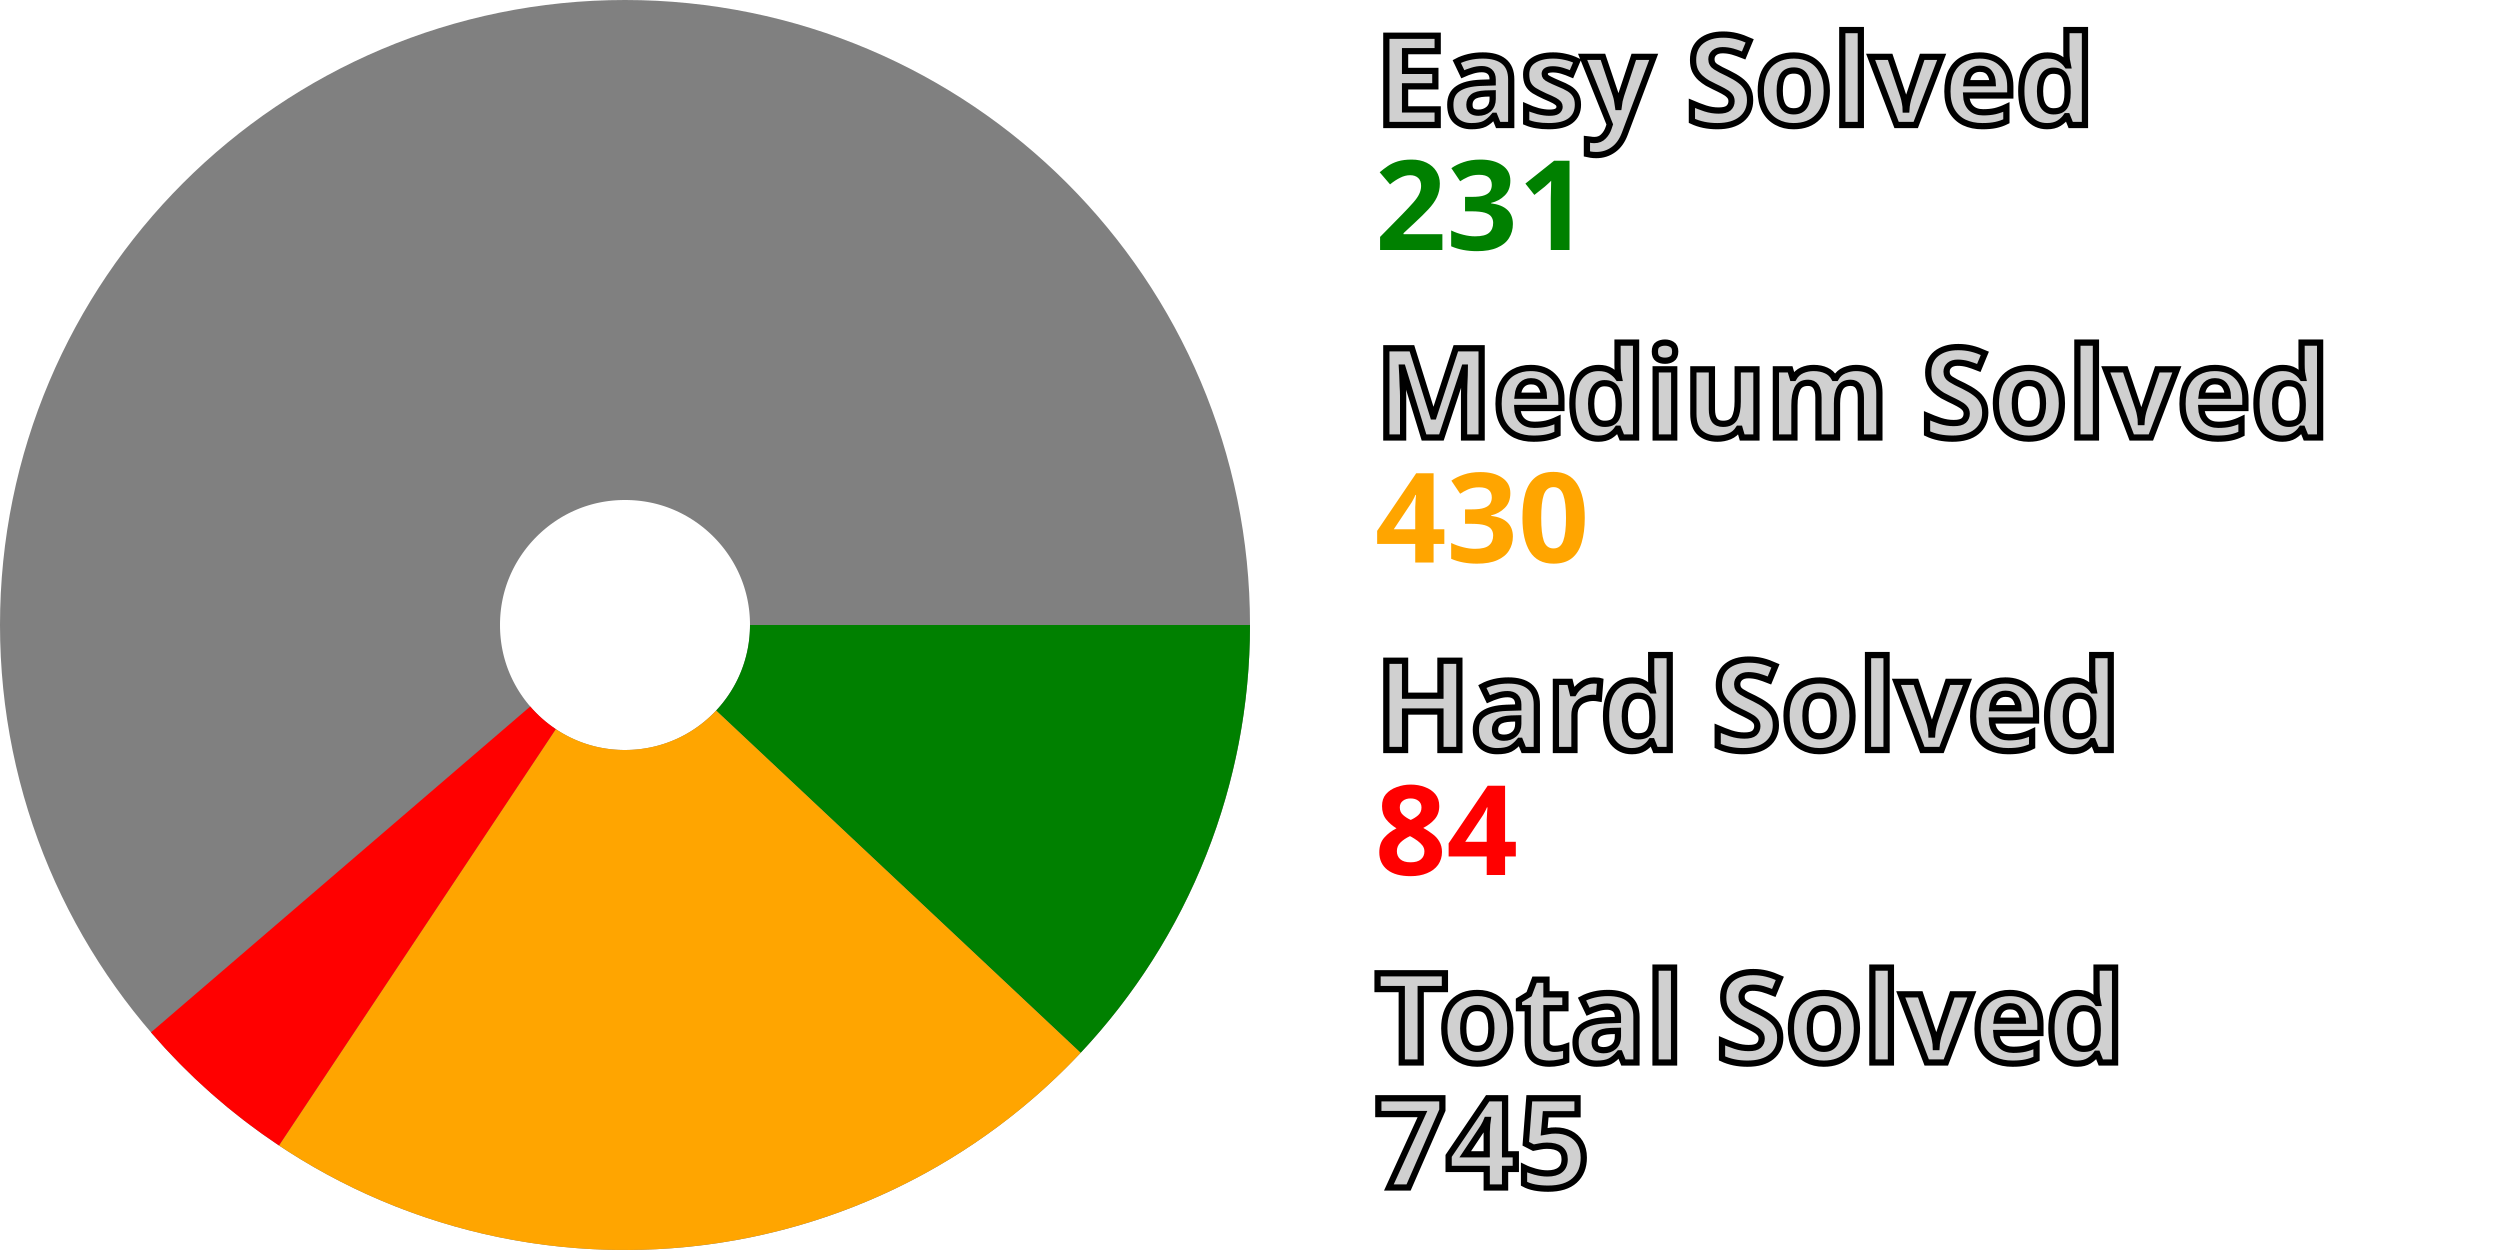
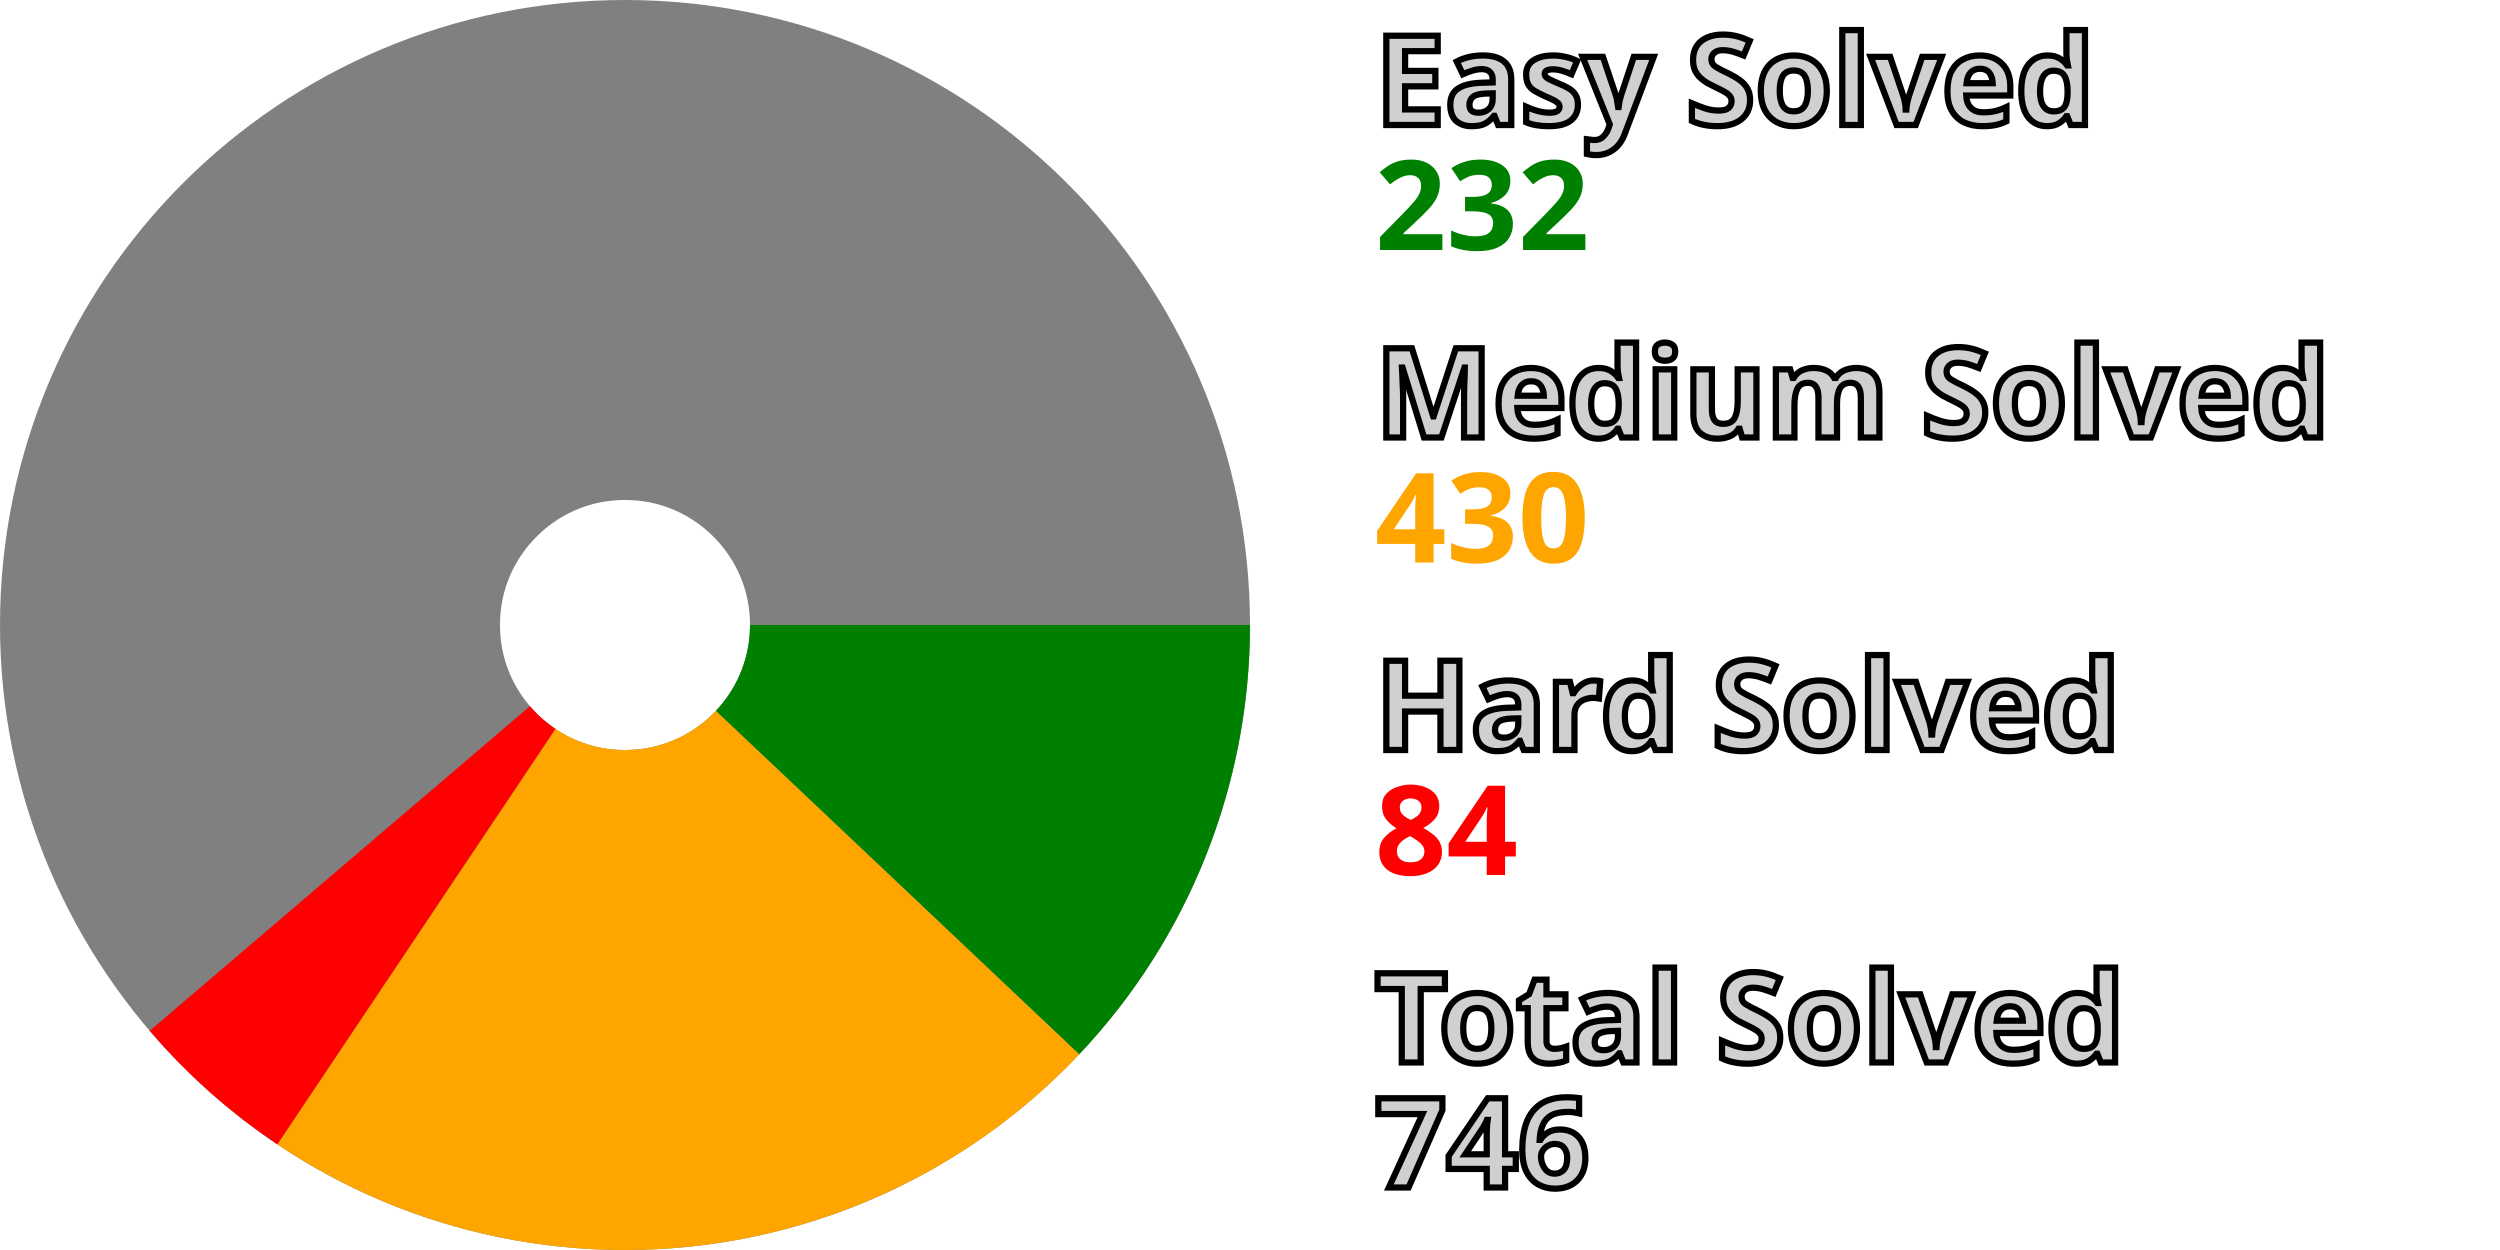
<svg xmlns="http://www.w3.org/2000/svg" width="200" height="100" viewBox="0 0 200 100" stroke-width="40" fill="none">
  <style>.small {font: bold 10px sans-serif; fill: #d0d0d0; stroke: black; stroke-width: 0.5px;}</style>
  <style>.esy {font: bold 10px sans-serif; fill: green;}</style>
  <style>.mdm {font: bold 10px sans-serif; fill: orange;}</style>
  <style>.hrd {font: bold 10px sans-serif; fill: red;}</style>
  <circle cx="50" cy="50" r="30.0" stroke="gray" />
-   <path d="M80.0 50 A 30.0 30.0, 0, 0, 1, 71.869 70.536" stroke="green" />
-   <path d="M71.869 70.536 A 30.0 30.0, 0, 0, 1, 33.391 74.983" stroke="orange" />
-   <path d="M33.391 74.983 A 30.0 30.0, 0, 0, 1, 27.248 69.553" stroke="red" />
+   <path d="M80.0 50 A 30.0 30.0, 0, 0, 1, 71.802 70.608" stroke="green" />
+   <path d="M71.802 70.608 A 30.0 30.0, 0, 0, 1, 33.31 74.929" stroke="orange" />
+   <path d="M33.31 74.929 A 30.0 30.0, 0, 0, 1, 27.184 69.479" stroke="red" />
  <text x="110.0" y="10.0" class="small">Easy Solved</text>
-   <text x="110.0" y="20.0" class="esy">231</text>
+   <text x="110.0" y="20.0" class="esy">232</text>
  <text x="110.0" y="35.0" class="small">Medium Solved</text>
  <text x="110.0" y="45.0" class="mdm">430</text>
  <text x="110.0" y="60.0" class="small">Hard Solved</text>
  <text x="110.0" y="70.0" class="hrd">84</text>
  <text x="110.0" y="85.0" class="small">Total Solved</text>
-   <text x="110.0" y="95.0" class="small">745</text>
+   <text x="110.0" y="95.0" class="small">746</text>
</svg>
